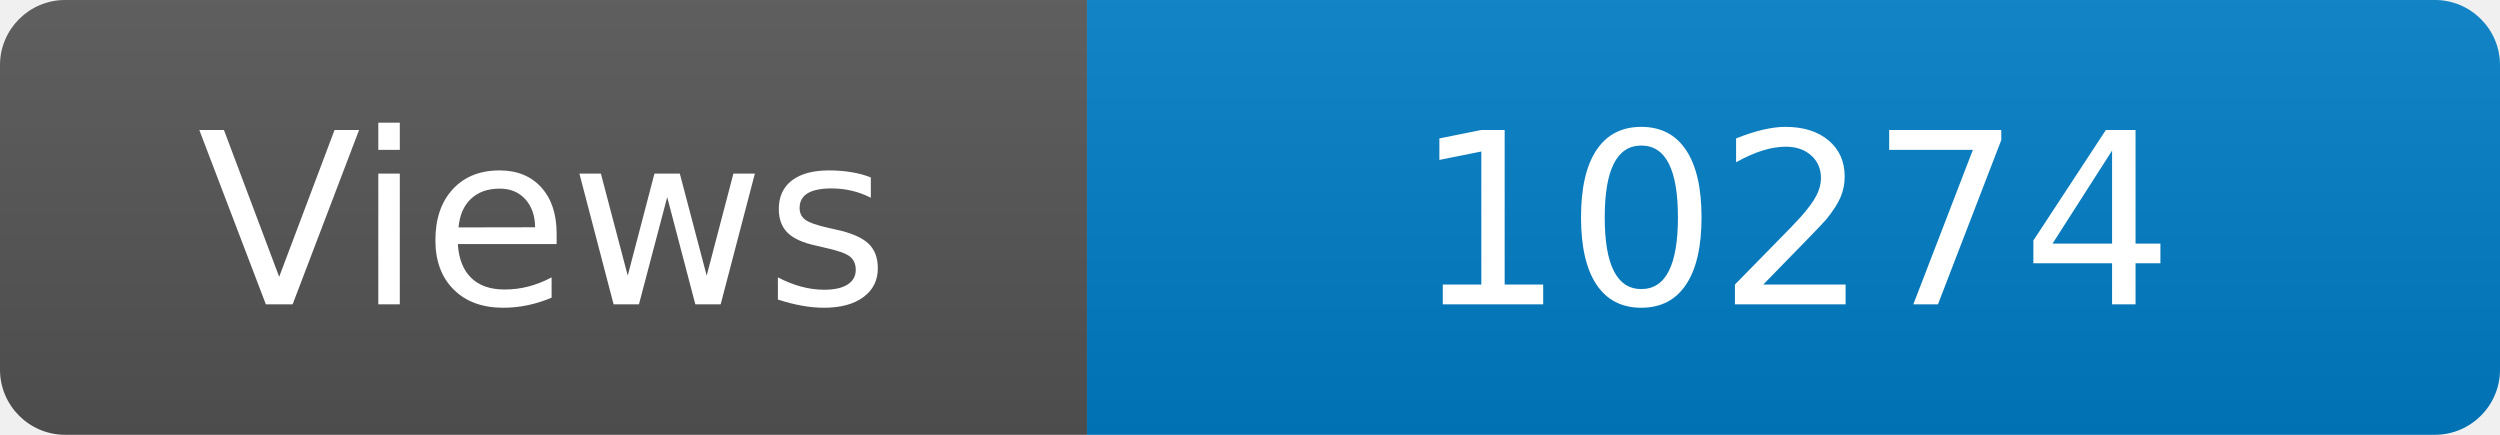
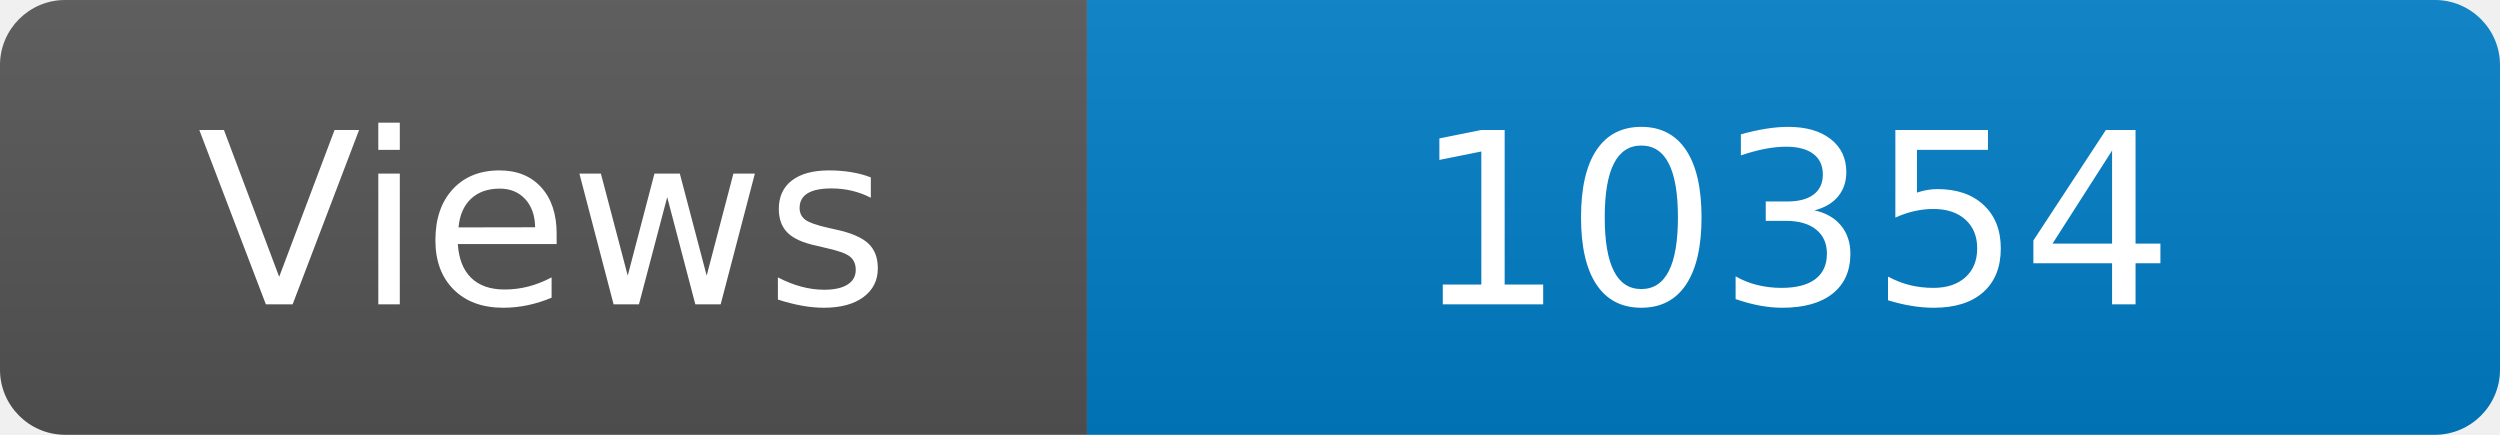
<svg xmlns="http://www.w3.org/2000/svg" width="115" height="20" role="img" aria-label="Maintained?: yes">
  <linearGradient id="s" x2="0" y2="100%">
    <stop offset="0" stop-color="#bbb" stop-opacity=".1" />
    <stop offset="1" stop-opacity=".1" />
  </linearGradient>
  <clipPath id="r">
    <rect width="115" height="20" rx="3" fill="#fff" />
  </clipPath>
  <g clip-path="url(#r)">
    <rect width="50" height="20" fill="#555" />
    <rect x="50" width="160" height="20" fill="#007ec6" />
    <rect width="115" height="20" fill="url(#s)" />
  </g>
  <g fill="#fff" text-anchor="middle" font-family="Verdana,Geneva,DejaVu Sans,sans-serif" font-size="110">
    <text x="250" y="140" transform="scale(.1)" fill="#fff">Views</text>
-     <text x="825" y="140" transform="scale(.1)" fill="#fff">10274</text>
+     <text x="825" y="140" transform="scale(.1)" fill="#fff">10354</text>
  </g>
</svg>
